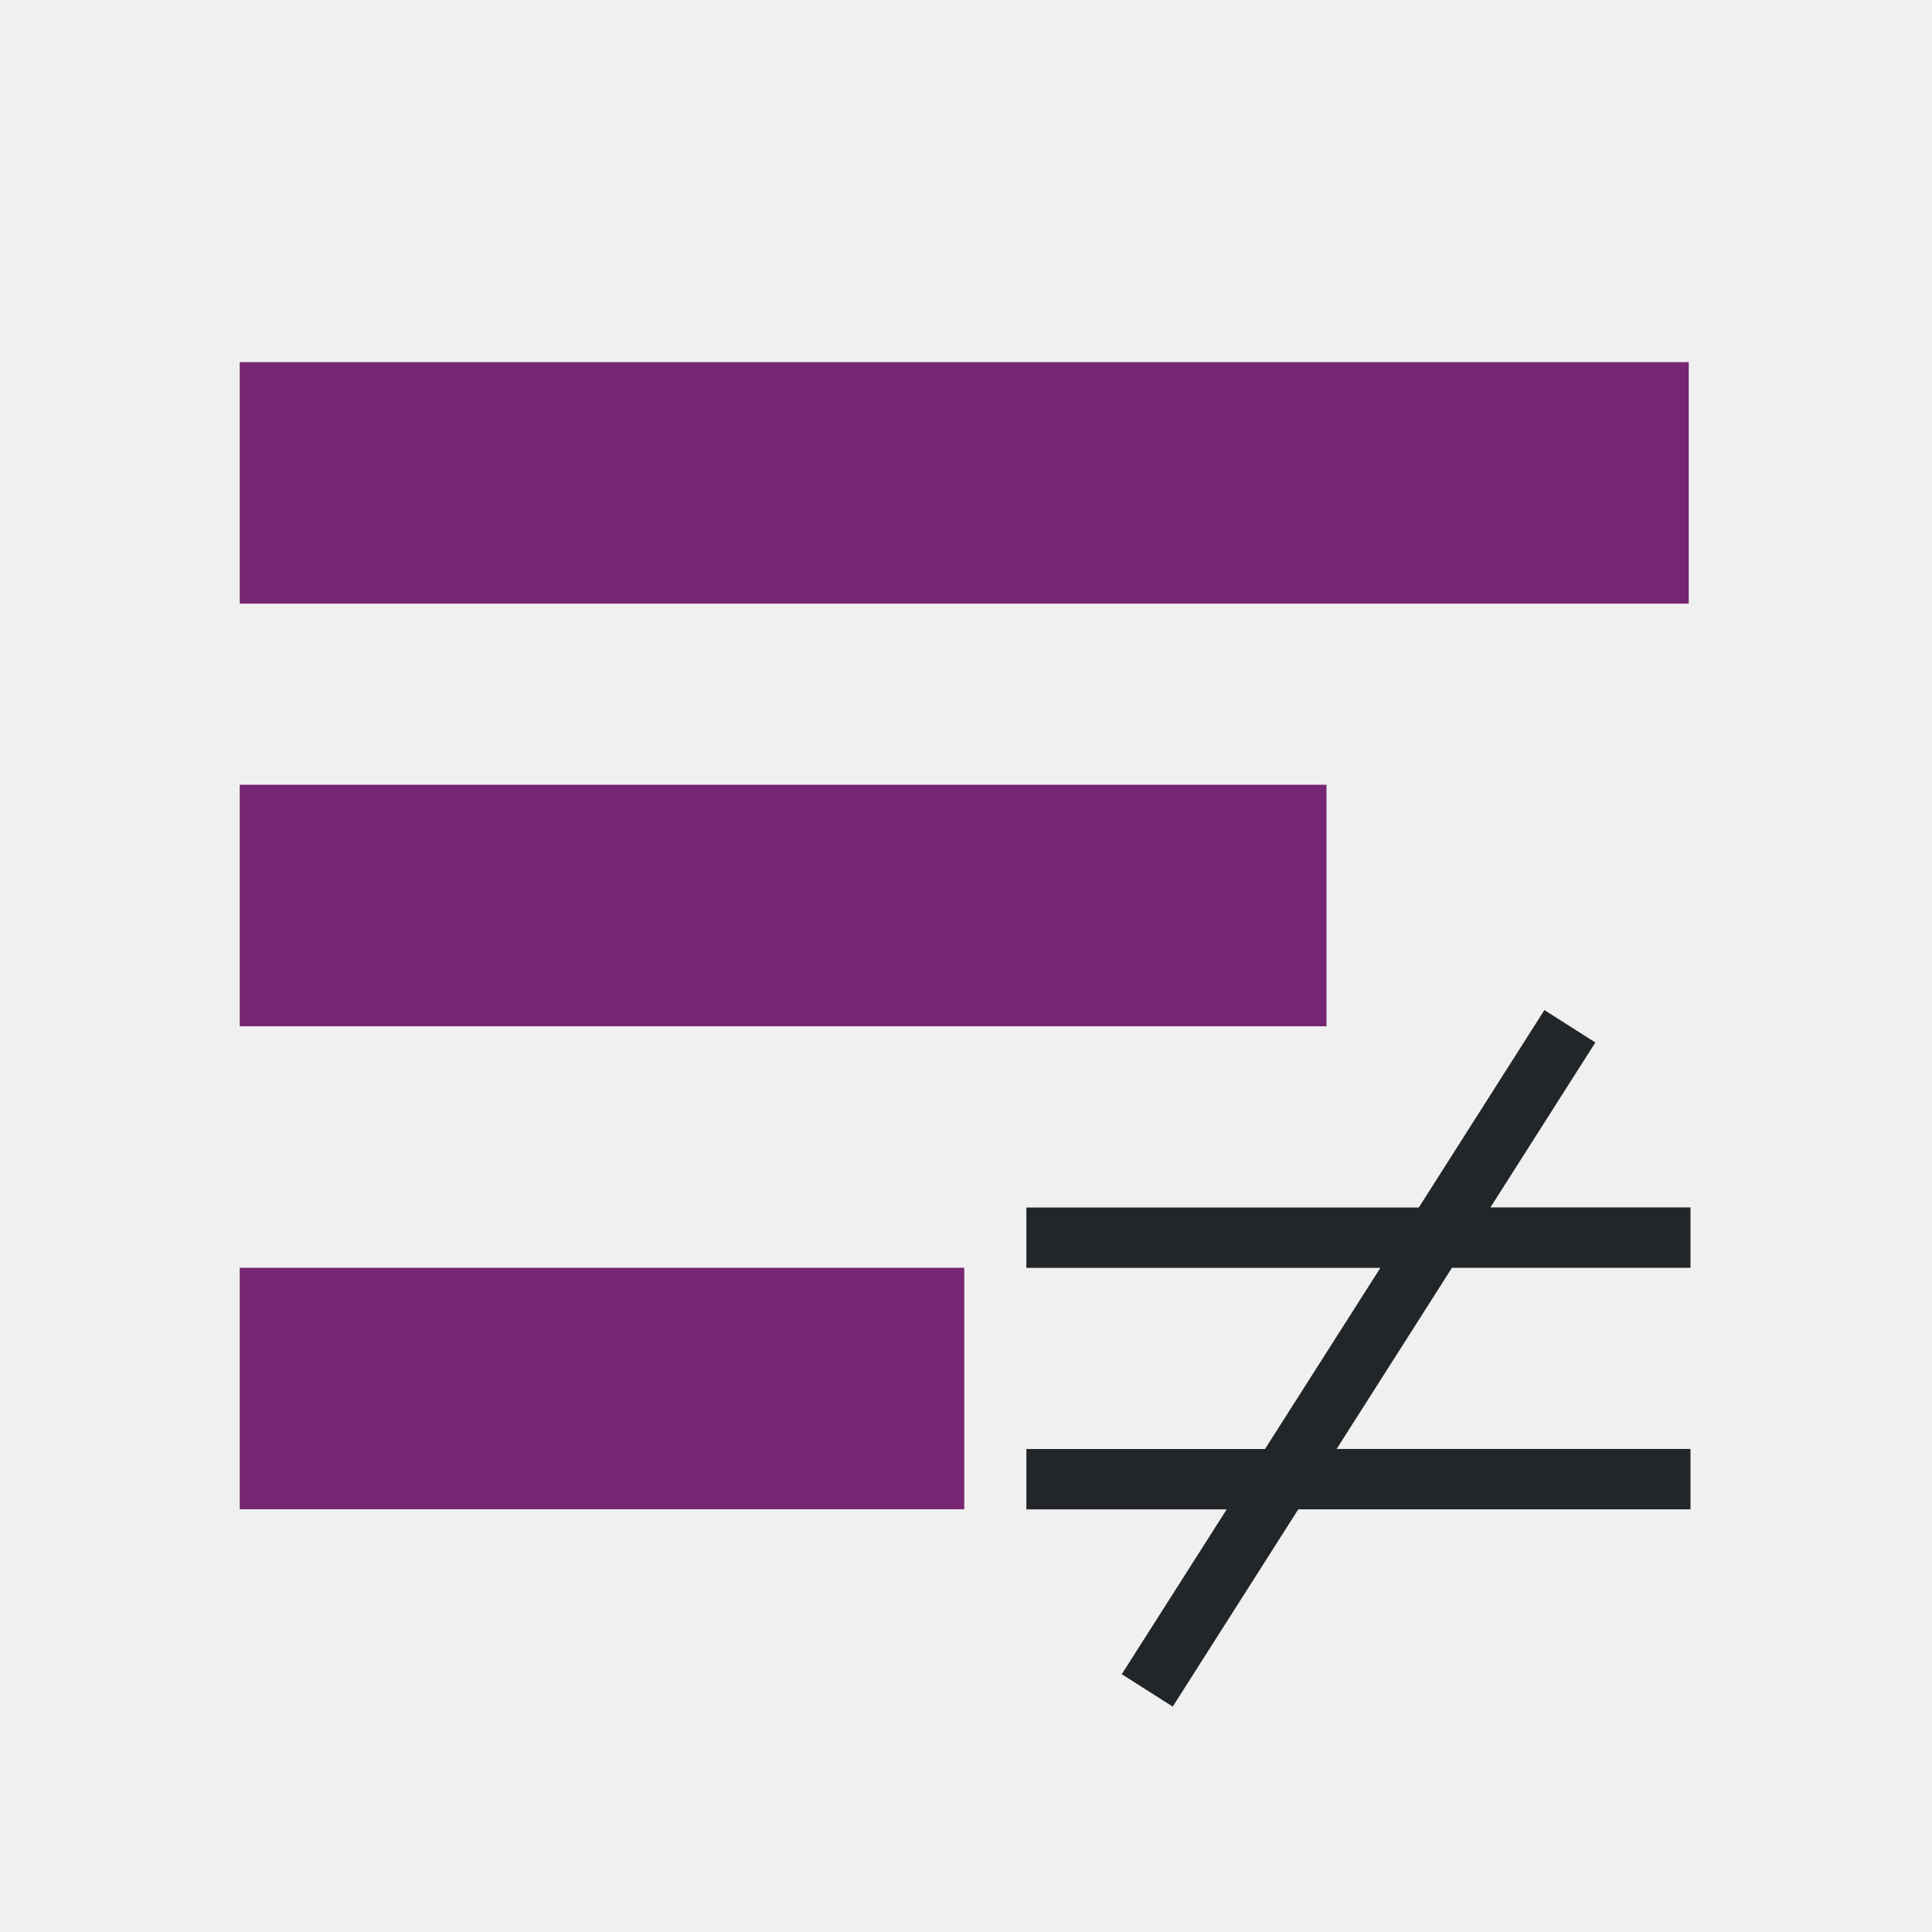
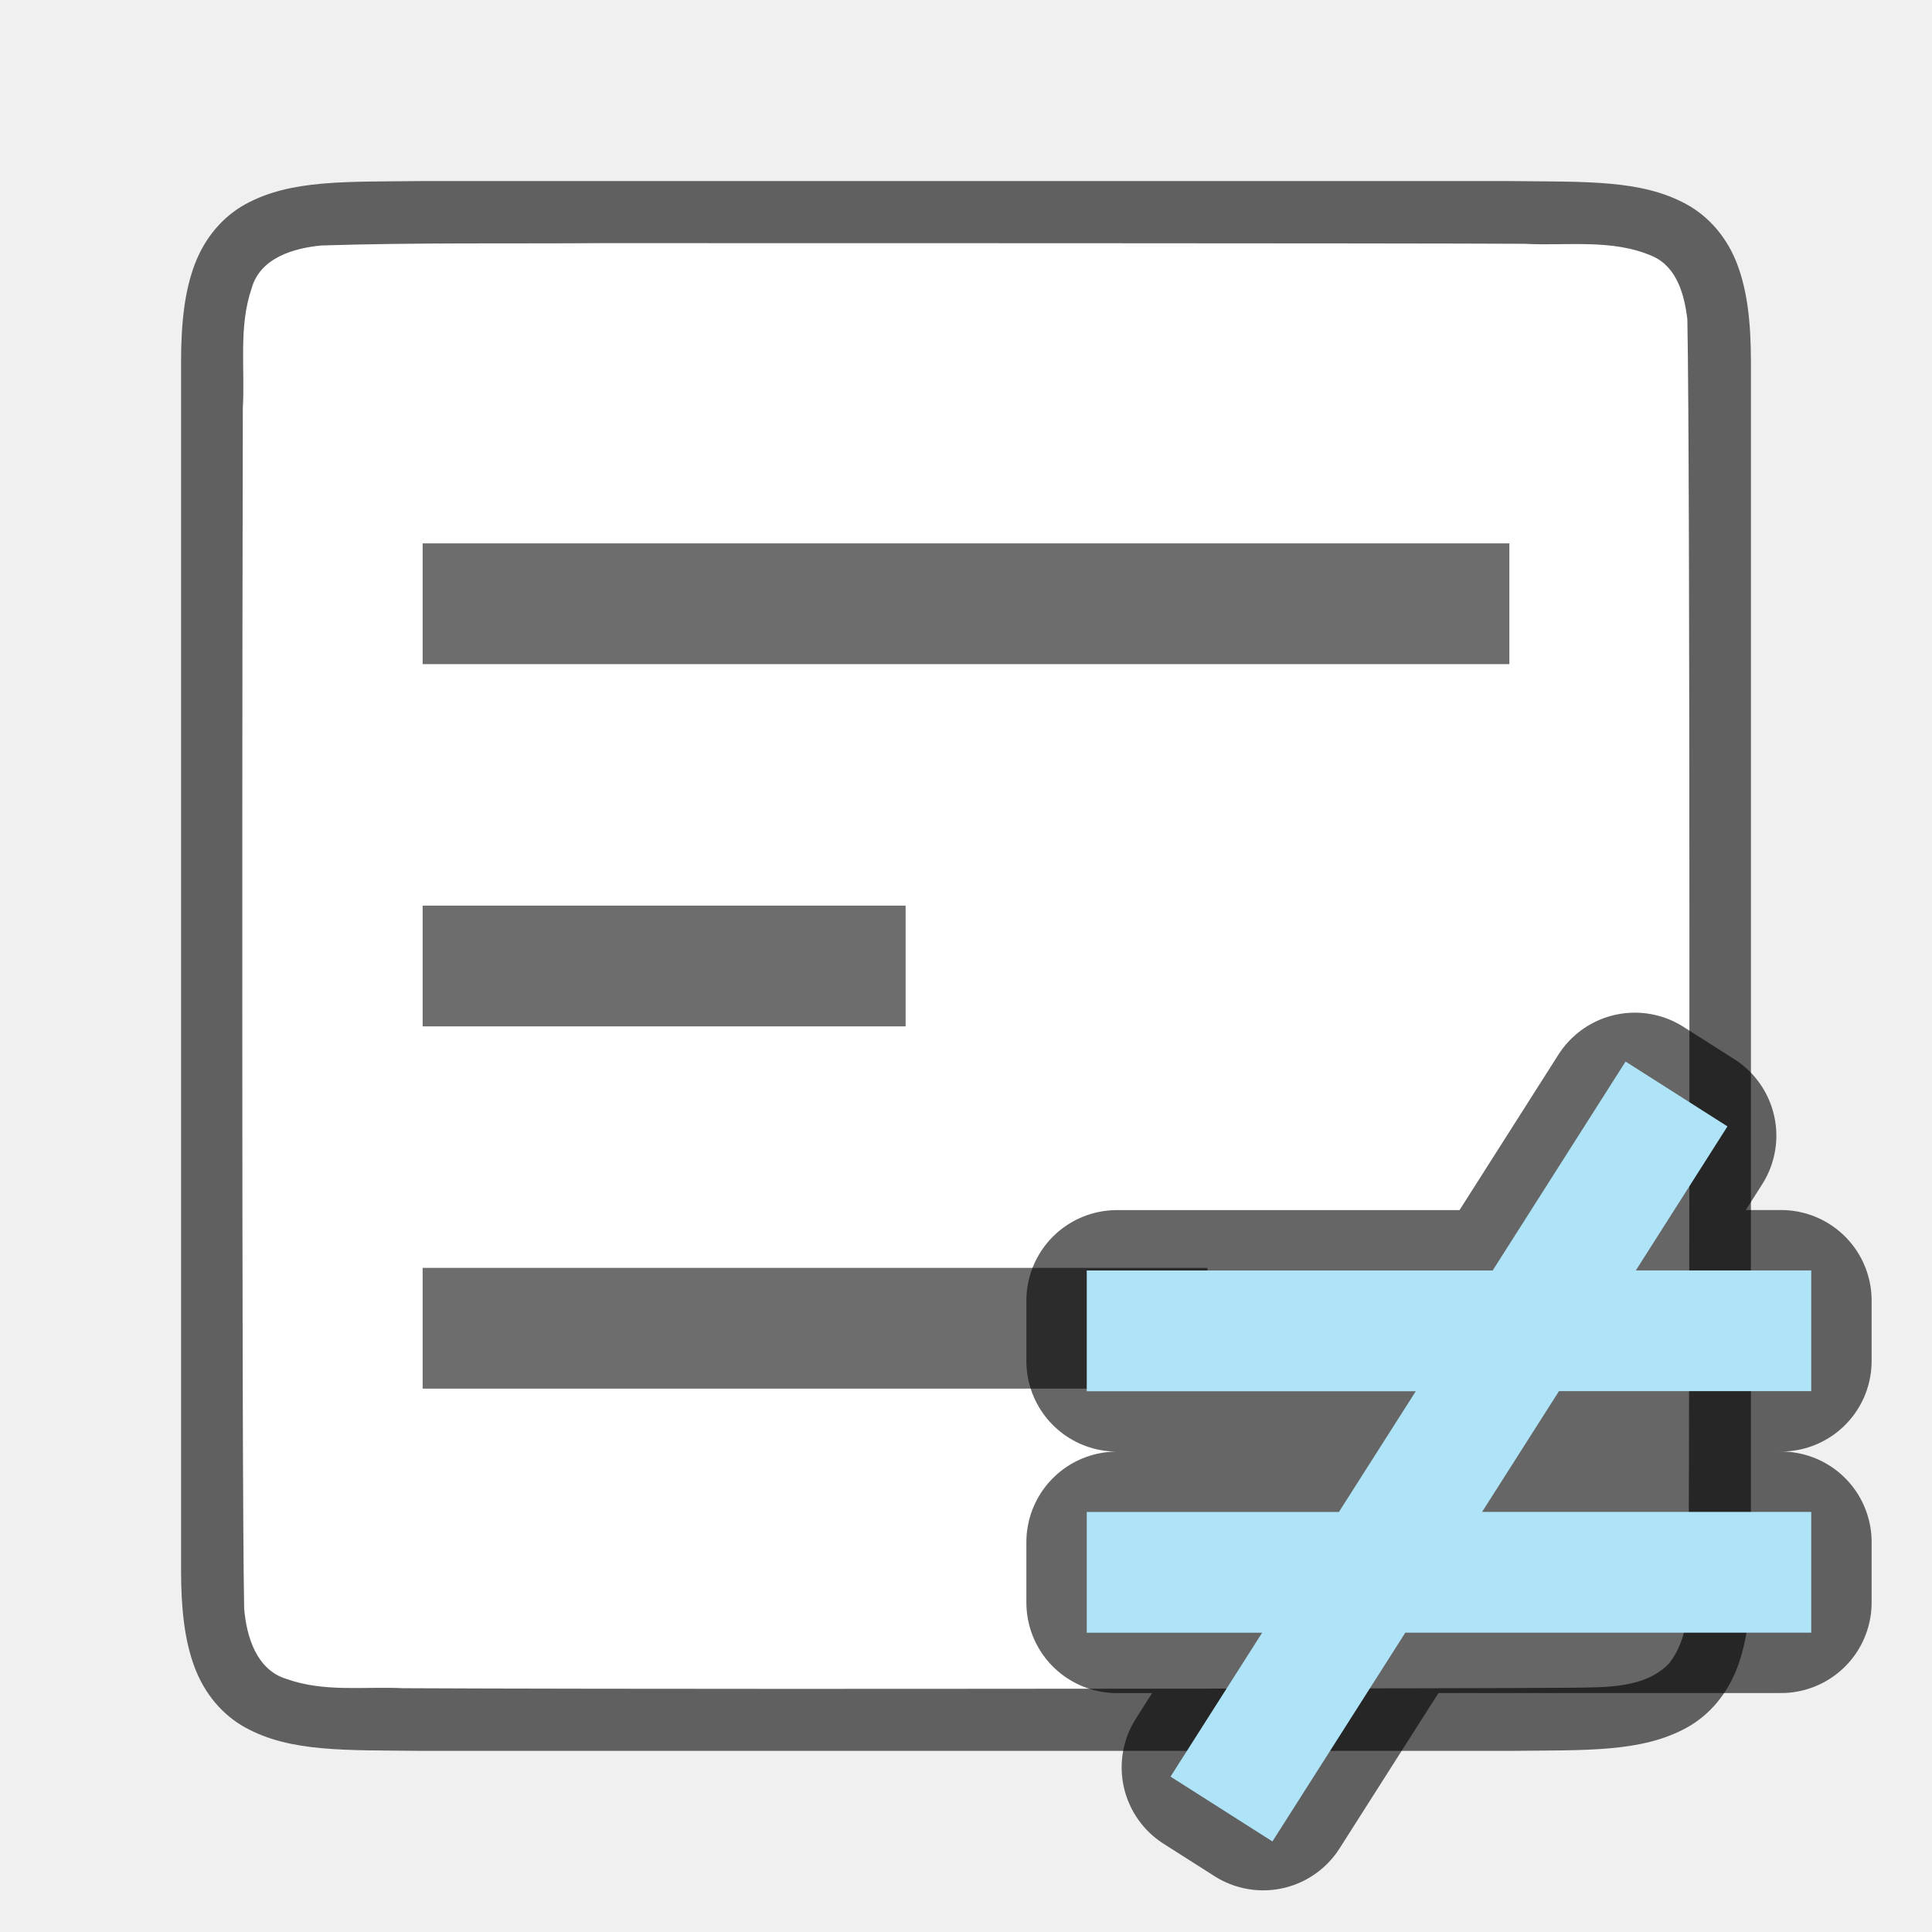
- <svg xmlns="http://www.w3.org/2000/svg" viewBox="0 0 32 32">
-   <path d="m25.58 16.73-2.08 3.27h-6.5v1h5.863l-1.91 3h-3.953v1h3.318l-1.738 2.73.844.537 2.08-3.268h6.496v-1h-5.861l1.91-3h3.951v-1h-3.314l1.738-2.732z" fill="#232629" />
-   <path d="m3.971 5.998v4h24v-4zm0 7v4h18v-4zm0 8v4h12v-4z" fill="#762572" />
+ <svg xmlns="http://www.w3.org/2000/svg" viewBox="0 0 32 32" version="1.1" id="svg6">
+   <defs id="defs10" />
+   <path id="path4237-1" d="m 6.994,2.999 c -1.258,0.015 -2.179,-0.03 -2.932,0.385 -0.376,0.207 -0.673,0.559 -0.838,0.998 -0.165,0.439 -0.225,0.96 -0.225,1.617 v 1.488 18.513 c 0,0.658 0.06,1.179 0.225,1.617 0.165,0.439 0.462,0.789 0.838,0.996 0.753,0.415 1.674,0.372 2.932,0.387 h 0.002 18.006 0.004 c 1.258,-0.015 2.179,0.03 2.932,-0.385 0.376,-0.207 0.673,-0.559 0.838,-0.998 0.165,-0.439 0.225,-0.96 0.225,-1.617 V 7.466 5.999 c 0,-0.658 -0.06,-1.179 -0.225,-1.617 -0.165,-0.439 -0.462,-0.789 -0.838,-0.996 -0.753,-0.415 -1.674,-0.372 -2.932,-0.387 h -0.002 -18.006 z" style="font-style:normal;font-variant:normal;font-weight:normal;font-stretch:normal;font-size:15px;line-height:125%;font-family:Ubuntu;-inkscape-font-specification:Ubuntu;text-align:center;letter-spacing:0px;word-spacing:0px;writing-mode:lr-tb;text-anchor:middle;display:inline;opacity:0.6;fill:#000000;fill-opacity:1;stroke:none;stroke-width:1" />
+   <path id="path1993" d="m 9.983,4.027 c -1.557,0.011 -3.11,-0.011 -4.66,0.039 -0.461,0.043 -1.016,0.206 -1.155,0.71 -0.219,0.635 -0.108,1.334 -0.146,1.982 -0.008,2.297 -0.023,17.597 0.022,19.886 0.039,0.462 0.203,1.013 0.699,1.164 0.632,0.225 1.284,0.123 1.936,0.154 1.424,0.008 4.851,0.011 6.276,0.011 1.705,3.4e-4 11.408,-0.004 13.107,-0.019 0.512,-0.011 1.184,0.019 1.585,-0.405 0.421,-0.54 0.287,-1.268 0.323,-1.904 0.012,-2.444 0.028,-17.912 -0.022,-20.357 -0.049,-0.402 -0.17,-0.863 -0.575,-1.044 -0.668,-0.294 -1.426,-0.168 -2.126,-0.206 -1.754,-0.011 -13.509,-0.011 -15.263,-0.011 z" style="opacity:1;vector-effect:none;fill:#ffffff;fill-opacity:1;stroke:none;stroke-width:1;stroke-linecap:round;stroke-linejoin:bevel;stroke-miterlimit:4;stroke-dasharray:none;stroke-dashoffset:0;stroke-opacity:1" />
+   <rect style="opacity:1;fill:#6d6d6d;fill-opacity:1;fill-rule:evenodd;stroke:none;stroke-width:2.449;stroke-linecap:butt;stroke-linejoin:round;stroke-miterlimit:4;stroke-dasharray:none;stroke-opacity:1" id="rect832" width="18" height="2" x="7" y="9" />
+   <rect y="15" x="7" height="2" width="8" id="rect834" style="opacity:1;fill:#6d6d6d;fill-opacity:1;fill-rule:evenodd;stroke:none;stroke-width:1.633;stroke-linecap:butt;stroke-linejoin:round;stroke-miterlimit:4;stroke-dasharray:none;stroke-opacity:1" />
+   <rect style="opacity:1;fill:#6d6d6d;fill-opacity:1;fill-rule:evenodd;stroke:none;stroke-width:2.082;stroke-linecap:butt;stroke-linejoin:round;stroke-miterlimit:4;stroke-dasharray:none;stroke-opacity:1" id="rect836" width="13" height="2" x="7" y="21" />
+   <path style="opacity:0.6;fill:#000000;fill-opacity:1;stroke:#000000;stroke-width:3;stroke-linejoin:round;stroke-opacity:1" id="path834" d="m 27.078,18.273 -2.08,3.27 h -6.498 v 1 h 5.861 l -1.91,3 h -3.951 v 1 h 3.316 l -1.738,2.73 0.844,0.537 2.08,-3.268 h 6.498 v -1 H 23.637 l 1.91,-3 h 3.953 v -1 h -3.316 l 1.738,-2.732 z" />
+   <path d="m 27.078,18.273 -2.08,3.27 h -6.498 v 1 h 5.861 l -1.91,3 h -3.951 v 1 h 3.316 l -1.738,2.73 0.844,0.537 2.08,-3.268 h 6.498 v -1 H 23.637 l 1.91,-3 h 3.953 v -1 h -3.316 l 1.738,-2.732 z" id="path4" style="fill:#aee3f8;fill-opacity:1;stroke:#aee3f8;stroke-opacity:1" />
</svg>
